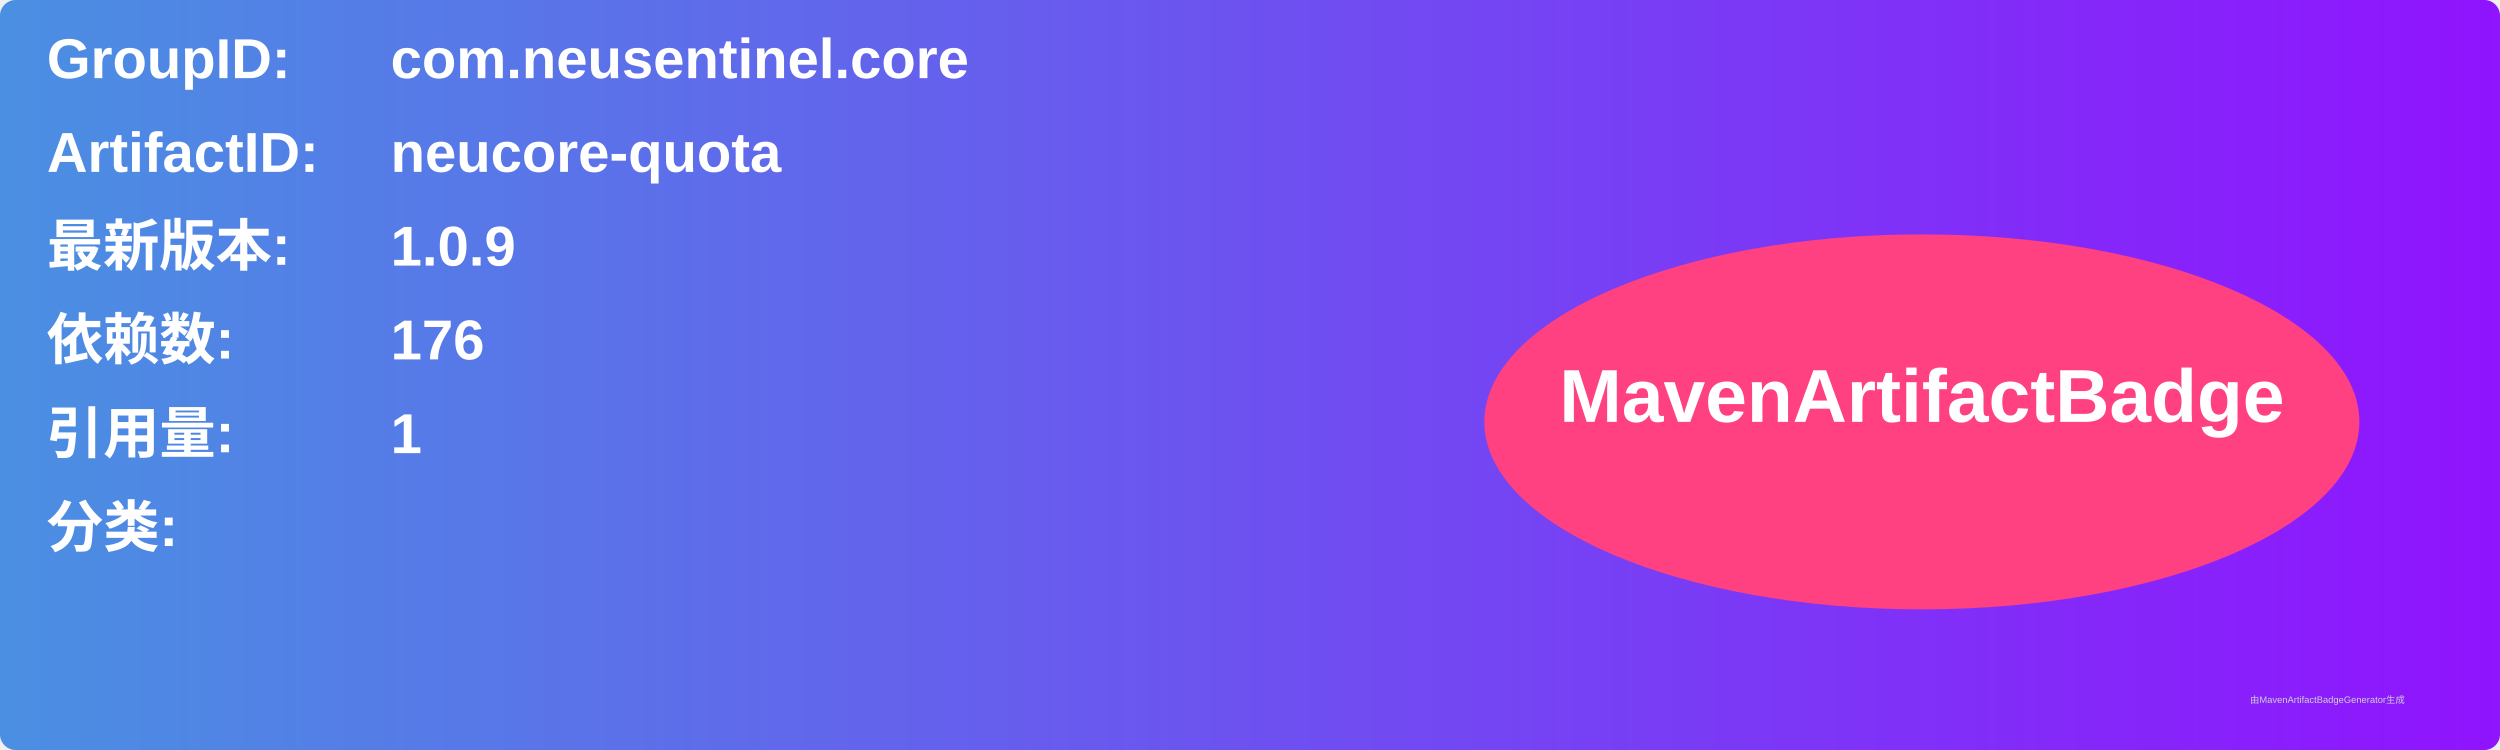
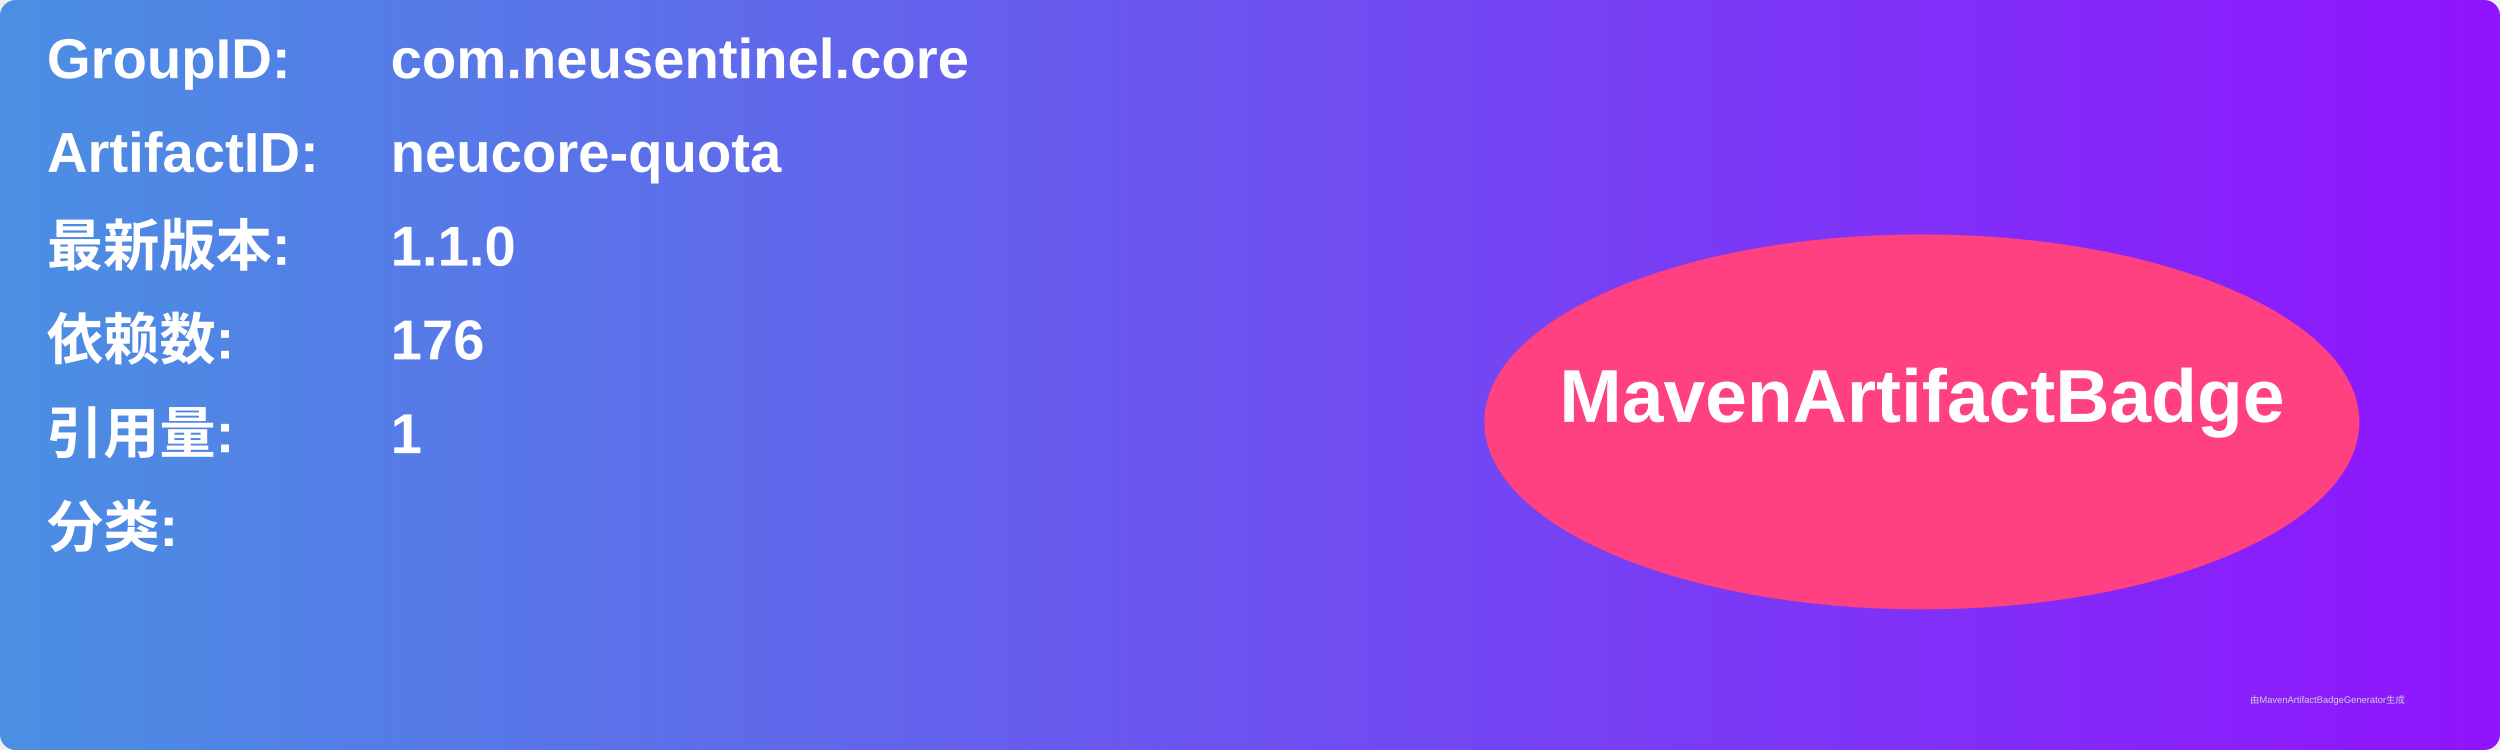
<svg xmlns="http://www.w3.org/2000/svg" width="800" height="240" viewBox="0 0 800 240">
  <linearGradient id="grad" x1="0%" y1="0%" x2="100%" y2="0%">
    <stop offset="0%" stop-color="#4a90e2" />
    <stop offset="100%" stop-color="#9013fe" />
  </linearGradient>
  <rect width="100%" height="100%" rx="5" ry="5" fill="url(#grad)" />
  <g transform="translate(15, 15)">
    <text x="0" y="10" font-family="Arial" font-size="18" fill="white" font-weight="bold" width="260">GroupID:</text>
    <text x="110" y="10" font-family="Arial" font-size="18" fill="white" font-weight="bold" width="460">com.neusentinel.core</text>
    <text x="0" y="40" font-family="Arial" font-size="18" fill="white" font-weight="bold" width="260">ArtifactID:</text>
    <text x="110" y="40" font-family="Arial" font-size="18" fill="white" font-weight="bold" width="460">neucore-quota</text>
    <text x="0" y="70" font-family="Arial" font-size="18" fill="white" font-weight="bold">最新版本:</text>
    <text x="110" y="70" font-family="Arial" font-size="18" fill="white" font-weight="bold">
-       <tspan font-weight="bold">1.0.9</tspan>
+       <tspan font-weight="bold">1.1.0</tspan>
    </text>
    <text x="0" y="100" font-family="Arial" font-size="18" fill="white" font-weight="bold">依赖数: </text>
    <text x="110" y="100" font-family="Arial" font-size="18" fill="white">
      <tspan font-weight="bold">176</tspan>
    </text>
    <text x="0" y="130" font-family="Arial" font-size="18" fill="white" font-weight="bold">引用量: </text>
    <text x="110" y="130" font-family="Arial" font-size="18" fill="white">
      <tspan font-weight="bold">1</tspan>
    </text>
    <text x="0" y="160" font-family="Arial" font-size="18" fill="white" font-weight="bold">分类:</text>
    <text x="10" y="190" font-family="Arial" font-size="10" fill="white">
      <tspan font-weight="bold" />
    </text>
    <ellipse cx="600" cy="120" rx="140" ry="60" fill="#ff4081" />
    <text x="600" y="120" text-anchor="middle" font-family="Arial" font-size="24" fill="white" font-weight="bold">MavenArtifactBadge</text>
  </g>
  <text x="720" y="225" font-family="Arial" font-size="3" fill="#d0d0d0">由MavenArtifactBadgeGenerator生成</text>
</svg>
